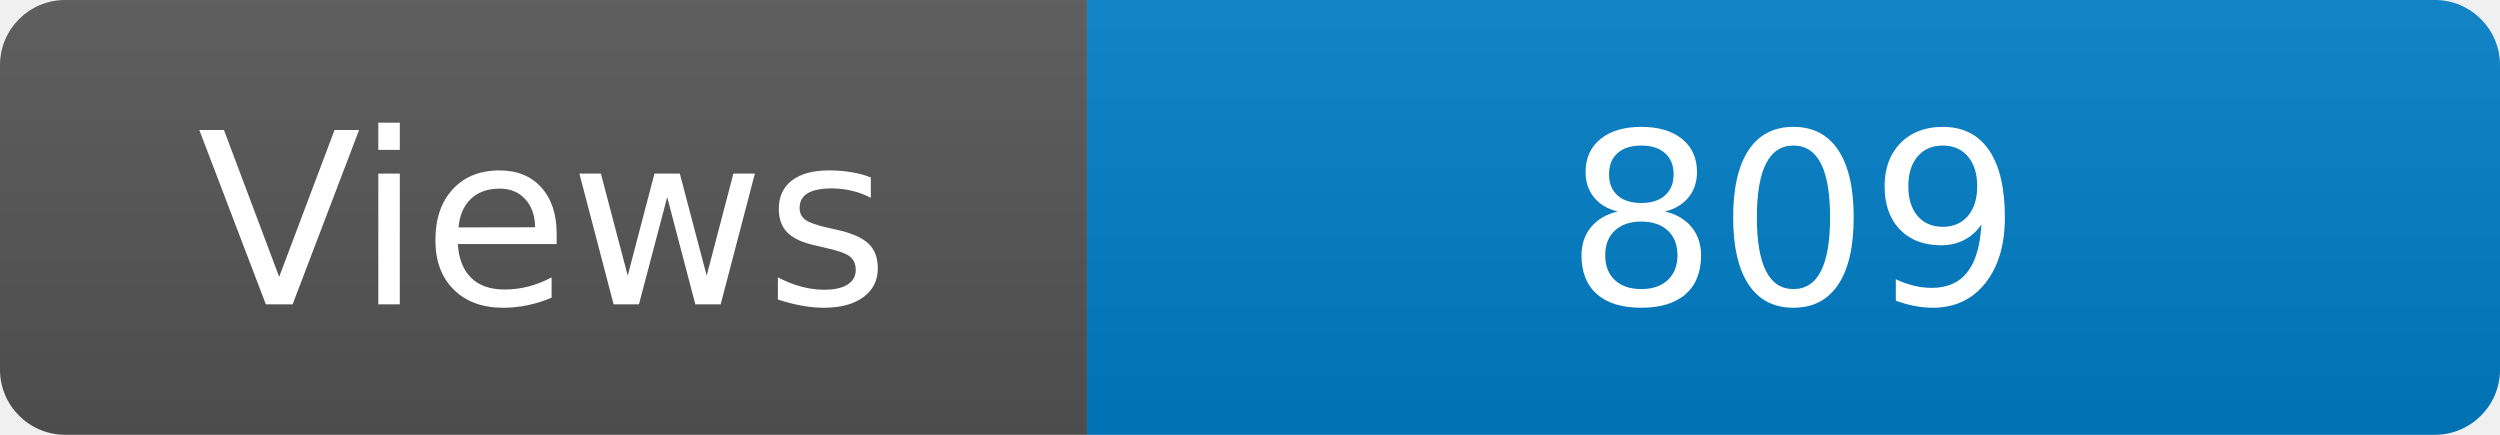
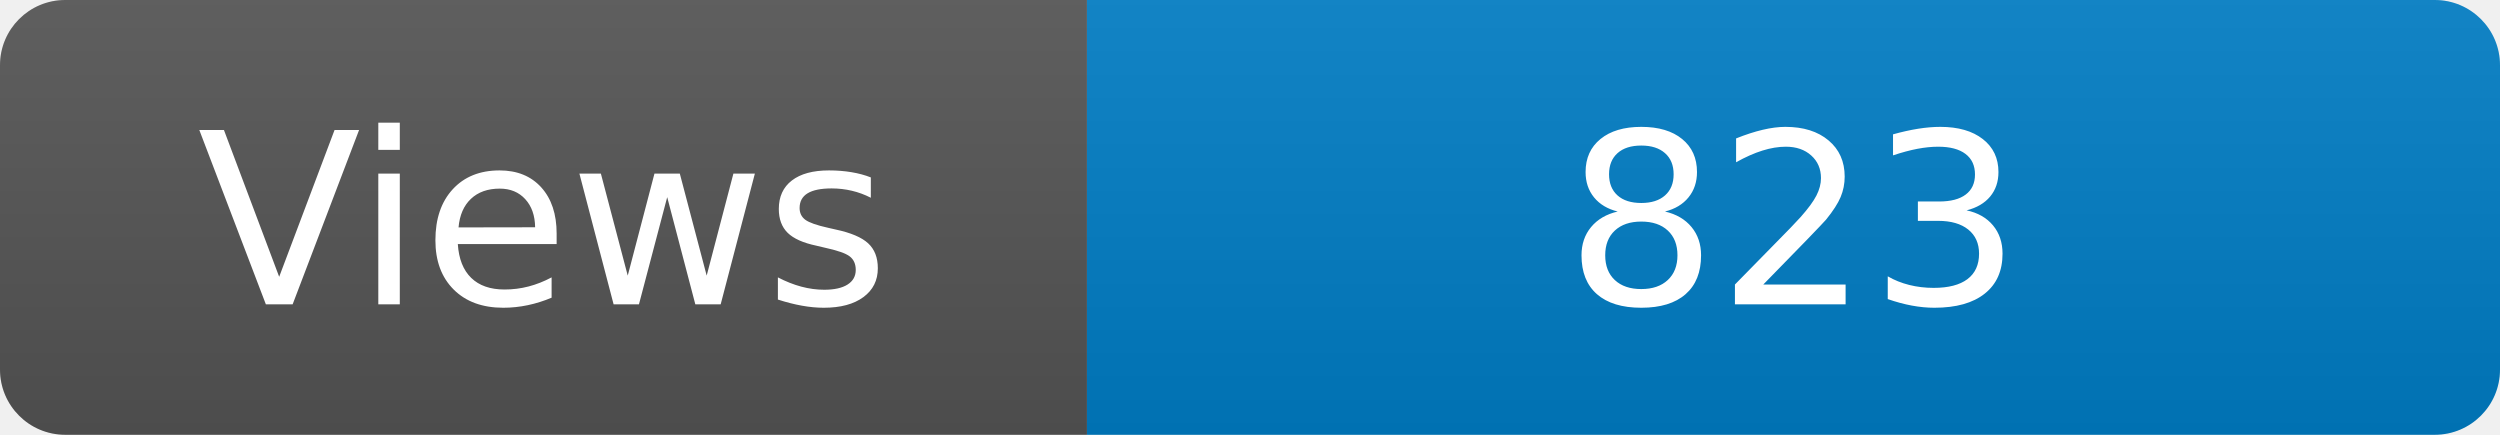
<svg xmlns="http://www.w3.org/2000/svg" width="115" height="20" role="img" aria-label="Maintained?: yes">
  <linearGradient id="s" x2="0" y2="100%">
    <stop offset="0" stop-color="#bbb" stop-opacity=".1" />
    <stop offset="1" stop-opacity=".1" />
  </linearGradient>
  <clipPath id="r">
    <rect width="115" height="20" rx="3" fill="#fff" />
  </clipPath>
  <g clip-path="url(#r)">
    <rect width="50" height="20" fill="#555" />
    <rect x="50" width="160" height="20" fill="#007ec6" />
    <rect width="115" height="20" fill="url(#s)" />
  </g>
  <g fill="#fff" text-anchor="middle" font-family="Verdana,Geneva,DejaVu Sans,sans-serif" font-size="110">
    <text x="250" y="140" transform="scale(.1)" fill="#fff">Views</text>
-     <text x="825" y="140" transform="scale(.1)" fill="#fff">809</text>
+     <text x="825" y="140" transform="scale(.1)" fill="#fff">823</text>
  </g>
</svg>
